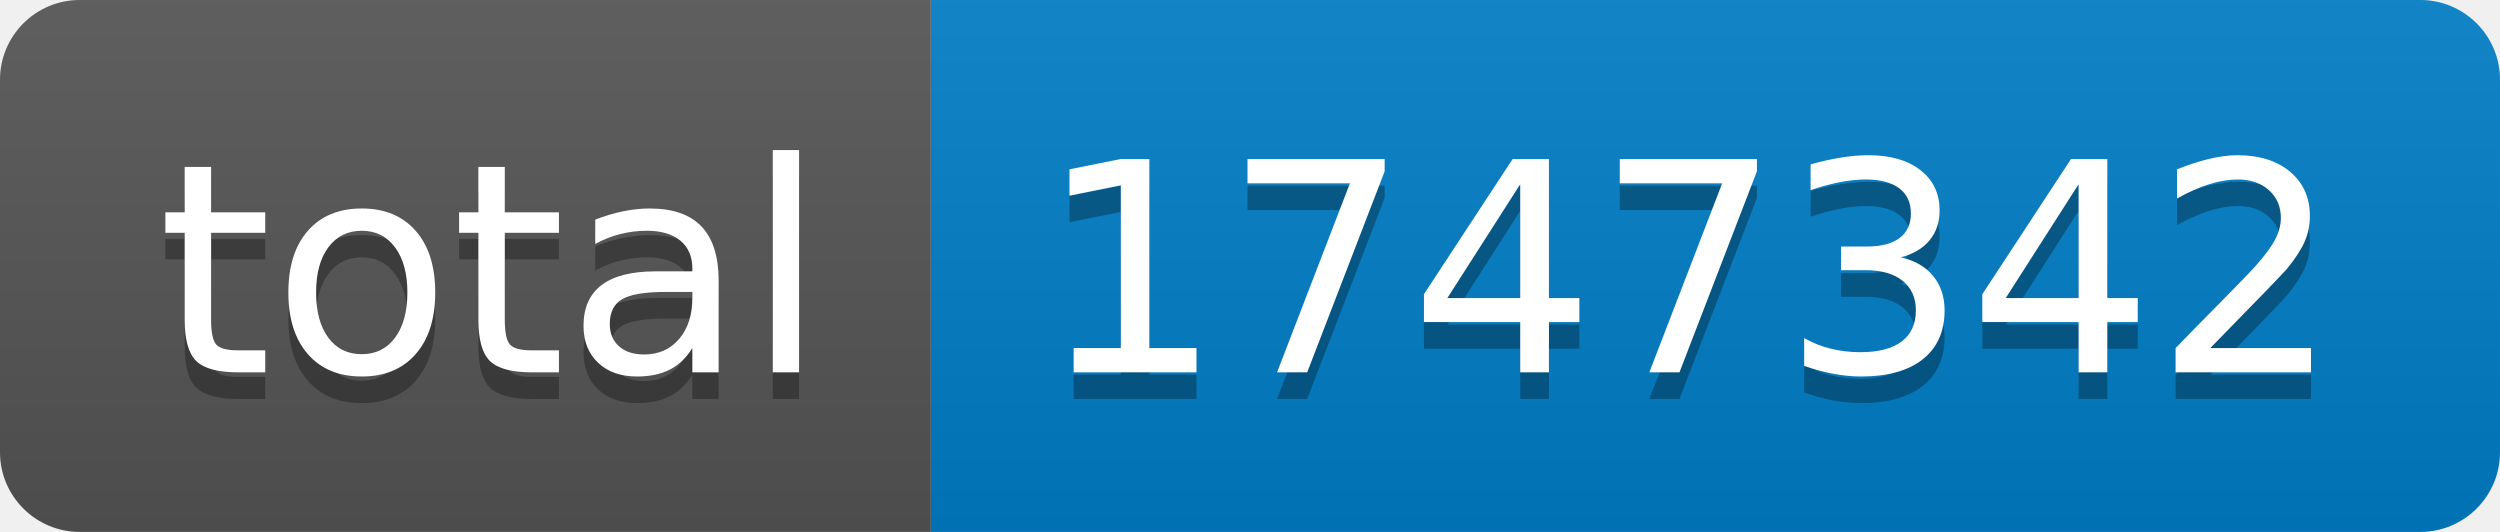
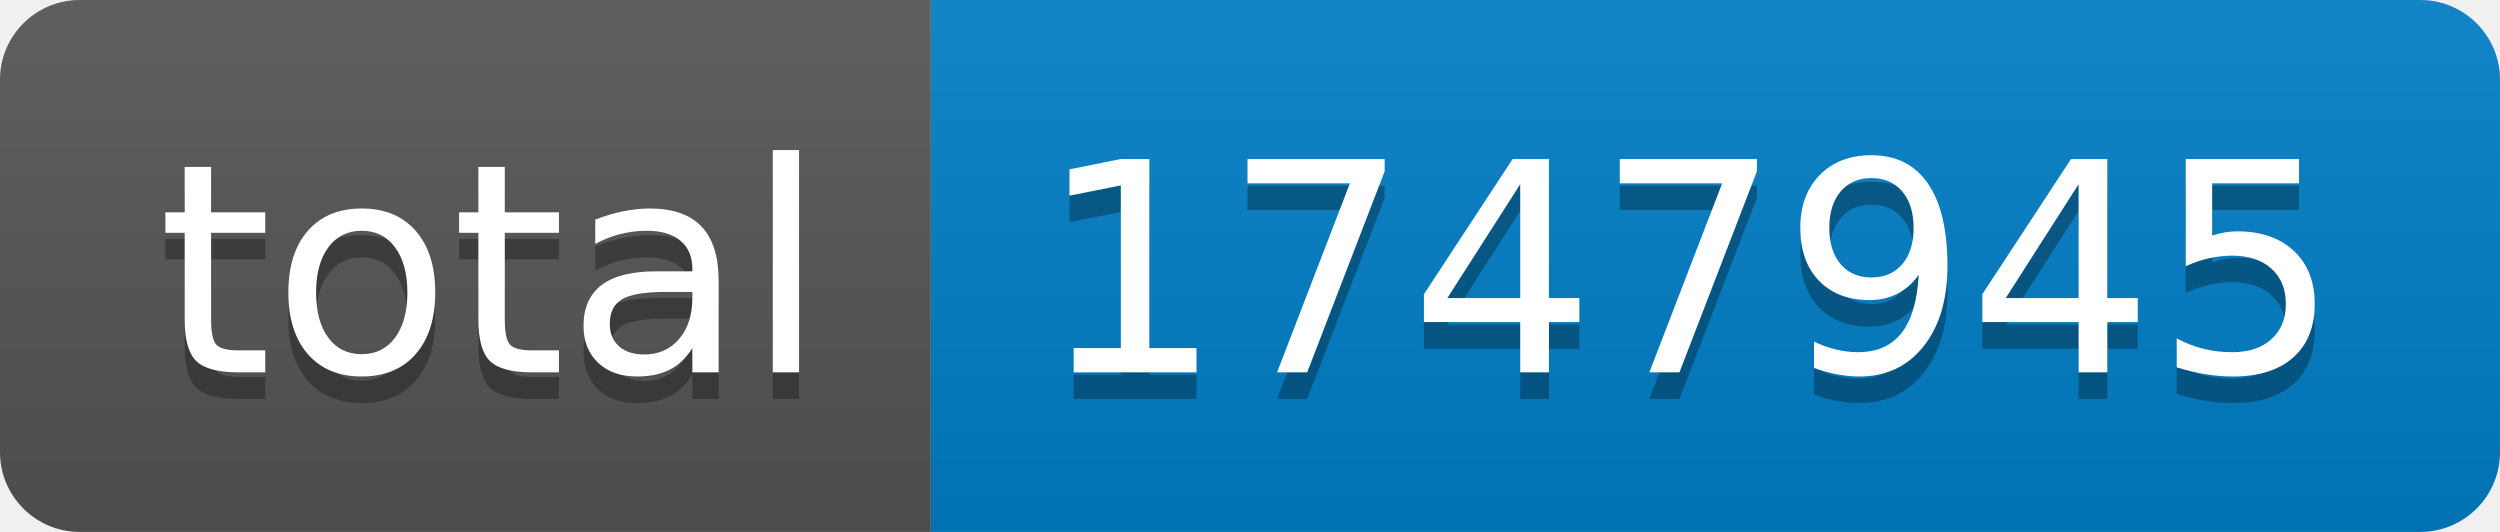
- <svg xmlns="http://www.w3.org/2000/svg" width="94" height="20" role="img" aria-label="total: 1747342">
+ <svg xmlns="http://www.w3.org/2000/svg" width="94" height="20" role="img" aria-label="total: 1747945">
  <linearGradient id="s" x2="0" y2="100%">
    <stop offset="0" stop-color="#bbb" stop-opacity=".1" />
    <stop offset="1" stop-opacity=".1" />
  </linearGradient>
  <clipPath id="r">
    <rect width="94" height="20" rx="3" fill="#fff" />
  </clipPath>
  <g clip-path="url(#r)">
    <rect width="35" height="20" fill="#555" />
    <rect x="35" width="59" height="20" fill="#007ec6" />
    <rect width="94" height="20" fill="url(#s)" />
  </g>
  <g fill="#fff" text-anchor="middle" font-family="Verdana,Geneva,DejaVu Sans,sans-serif" text-rendering="geometricPrecision" font-size="110">
    <text aria-hidden="true" x="185" y="150" fill="#010101" fill-opacity=".3" transform="scale(.1)" textLength="250">total</text>
    <text x="185" y="140" transform="scale(.1)" fill="#fff" textLength="250">total</text>
-     <text aria-hidden="true" x="635" y="150" fill="#010101" fill-opacity=".3" transform="scale(.1)" textLength="490">1747342</text>
-     <text x="635" y="140" transform="scale(.1)" fill="#fff" textLength="490">1747342</text>
+     <text aria-hidden="true" x="635" y="150" fill="#010101" fill-opacity=".3" transform="scale(.1)" textLength="490">1747945</text>
+     <text x="635" y="140" transform="scale(.1)" fill="#fff" textLength="490">1747945</text>
  </g>
</svg>
